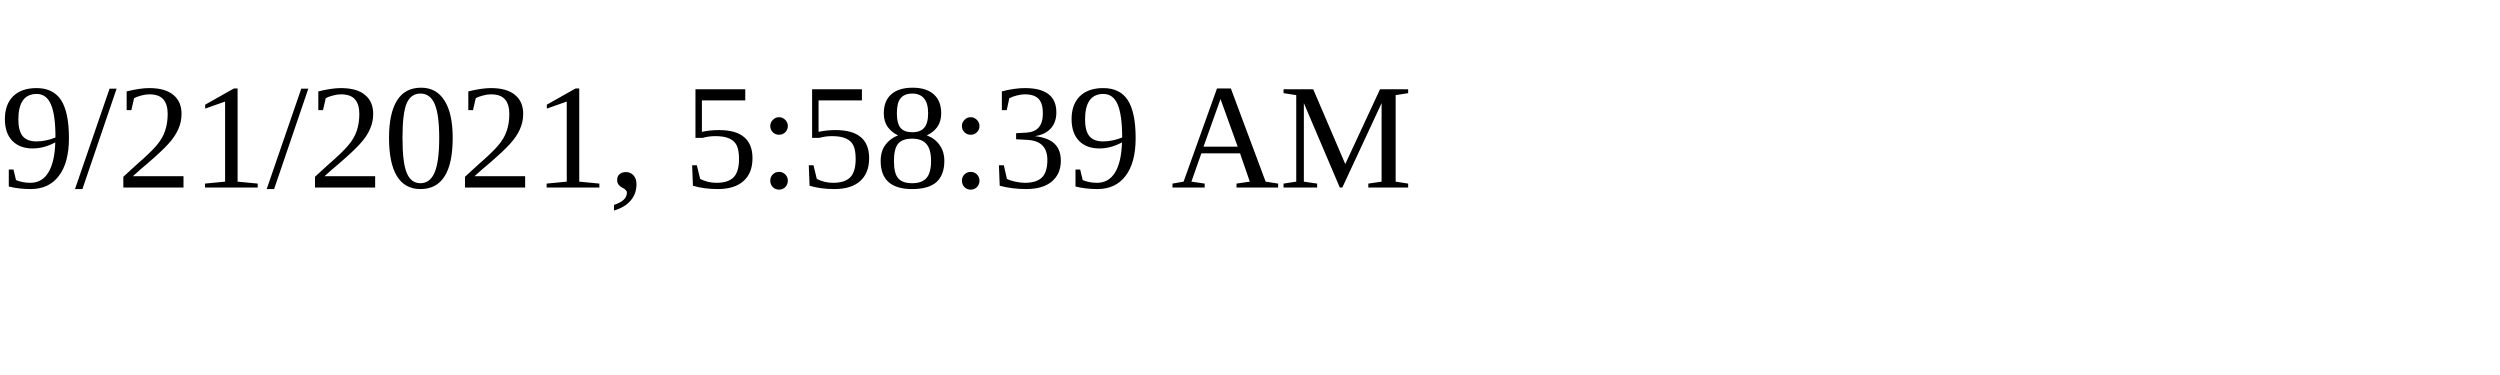
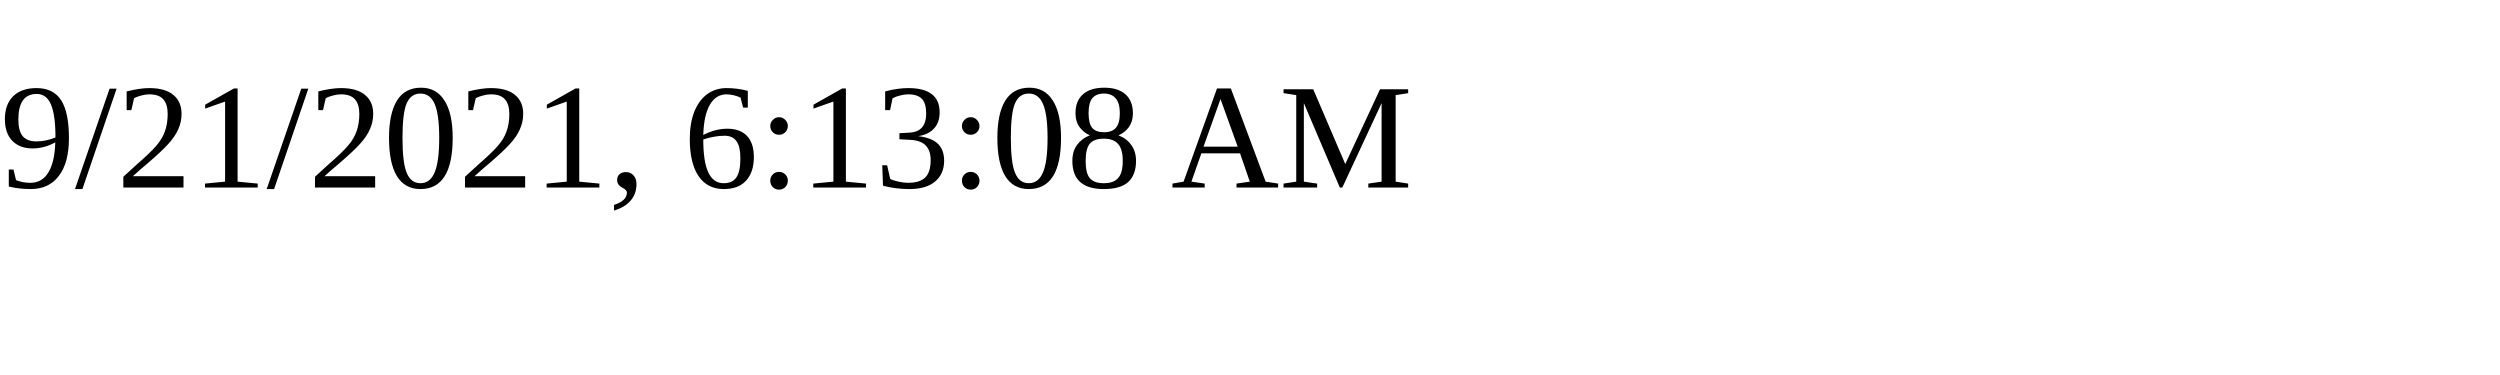
<svg xmlns="http://www.w3.org/2000/svg" height="30" width="200">
-   <text x="0" y="15">9/21/2021, 5:58:39 AM</text>
+   <text x="0" y="15">9/21/2021, 6:13:08 AM</text>
</svg>
